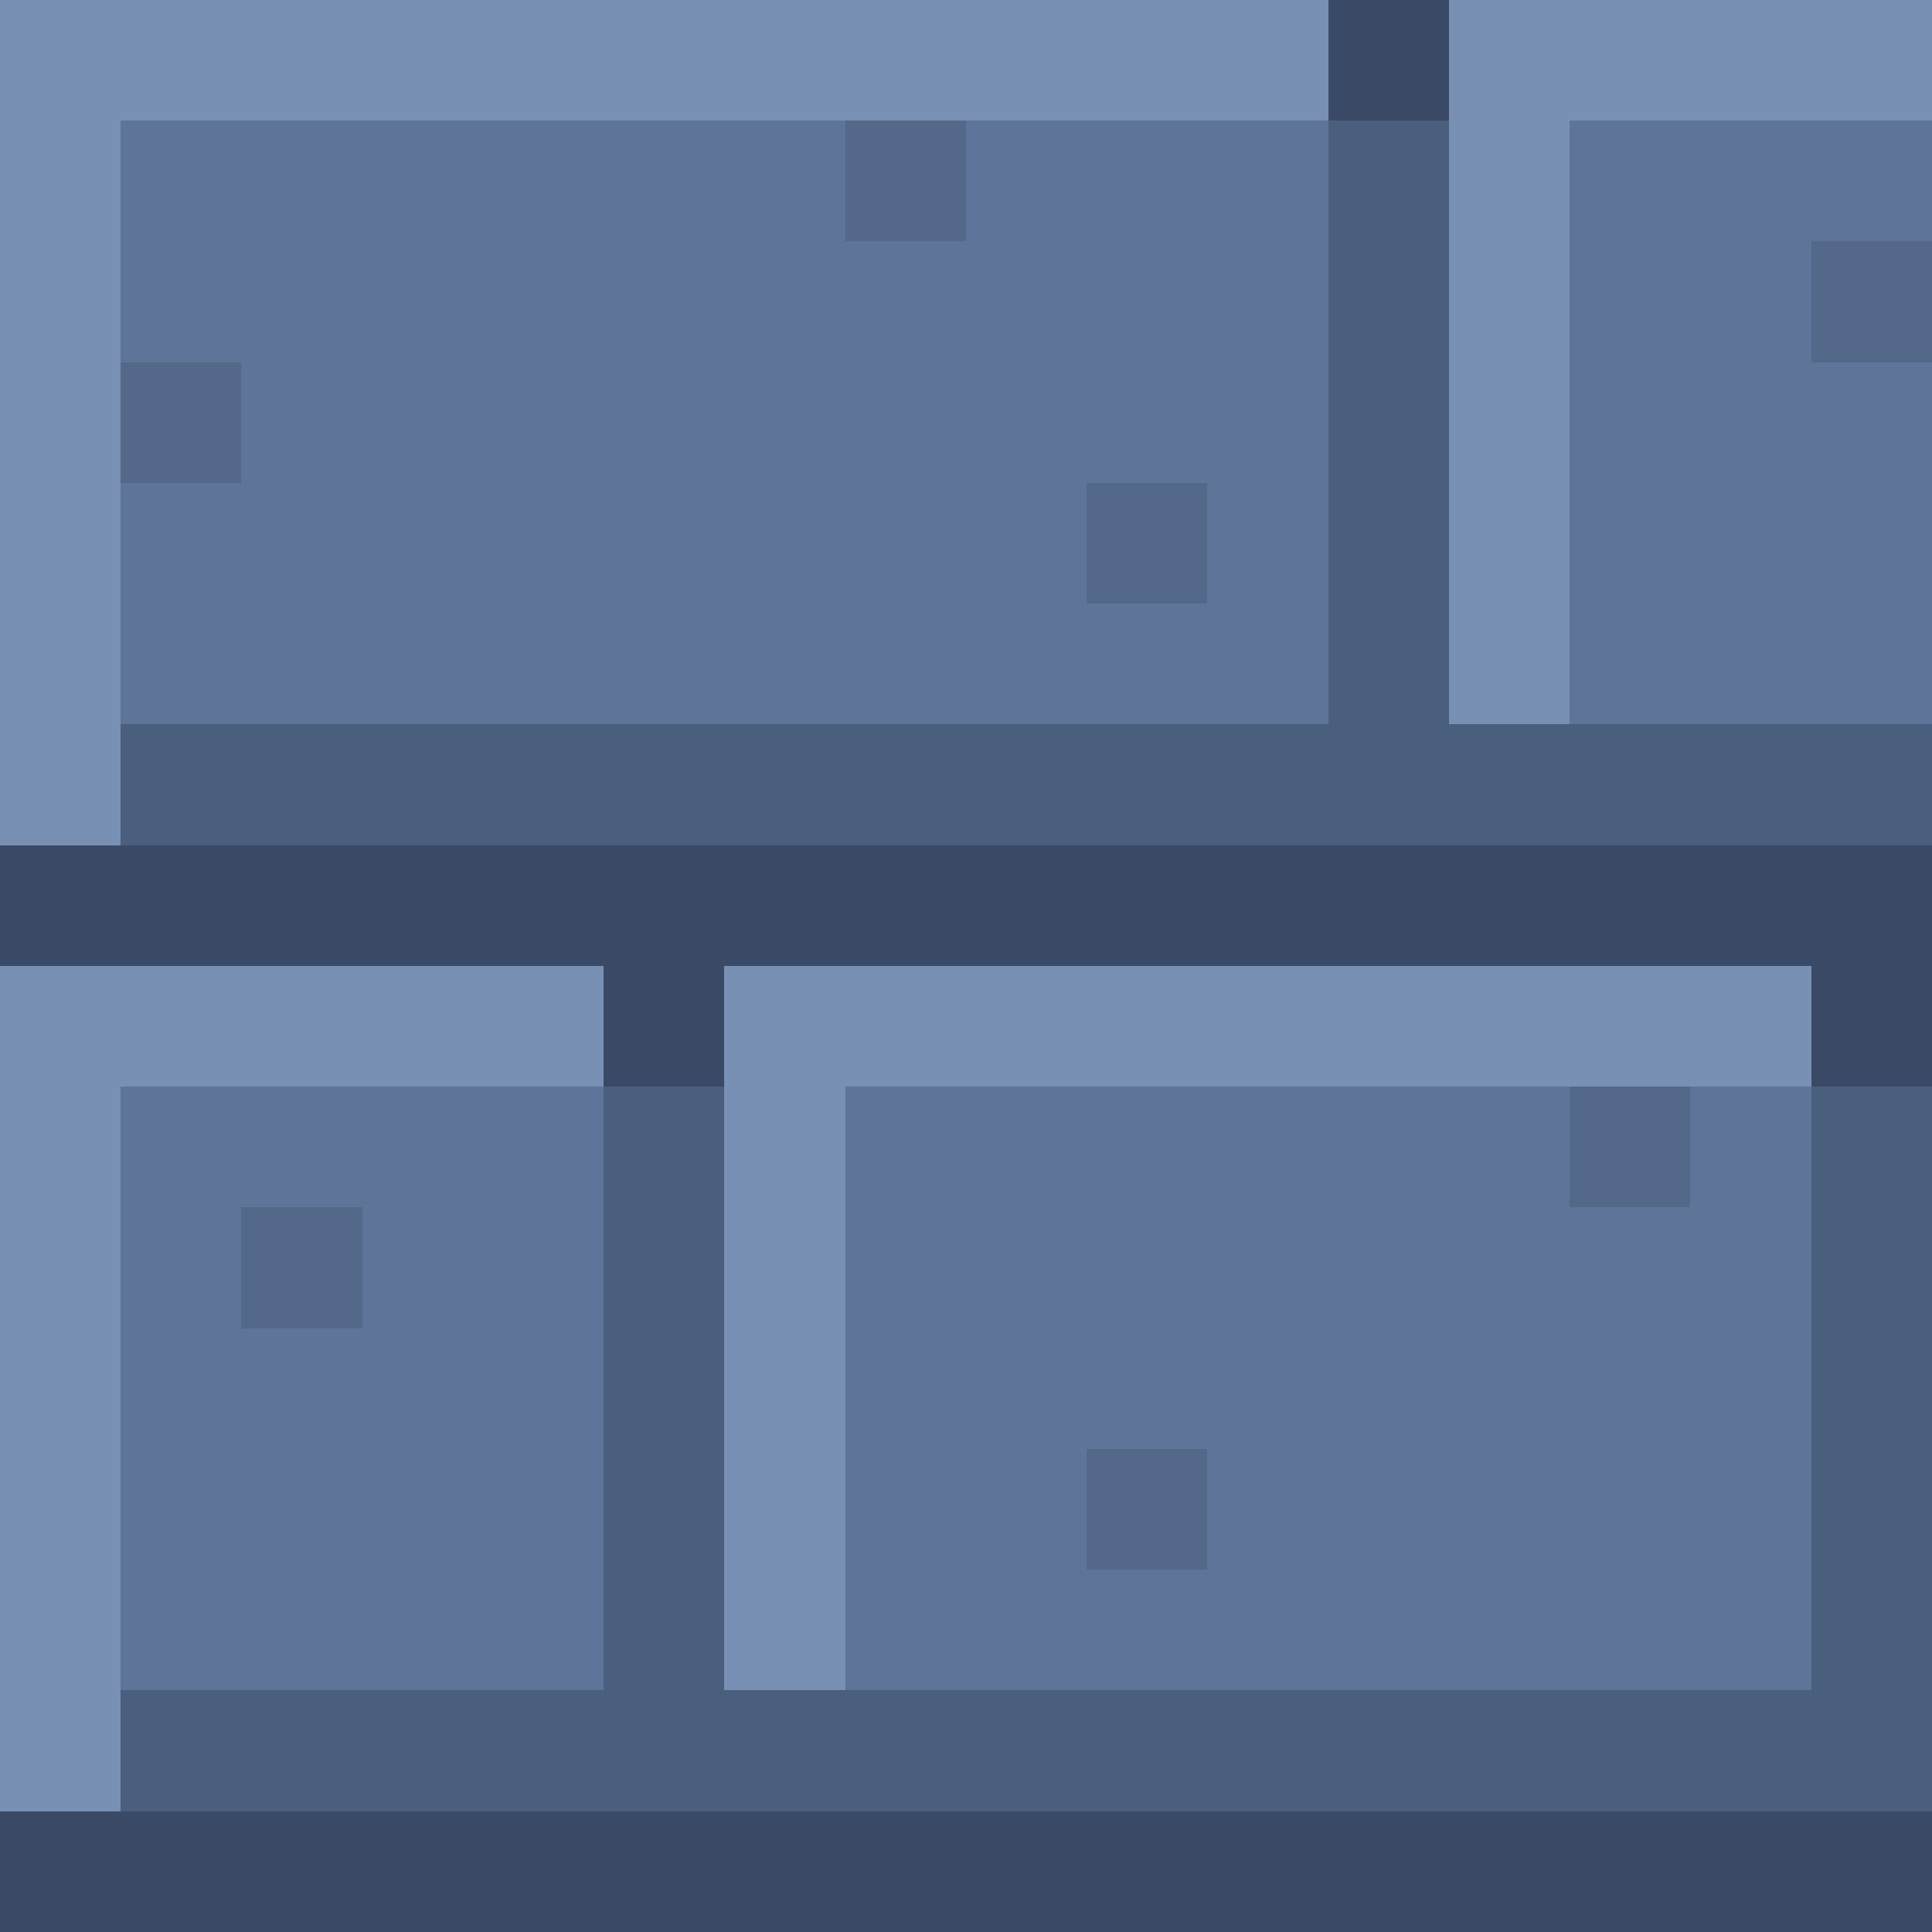
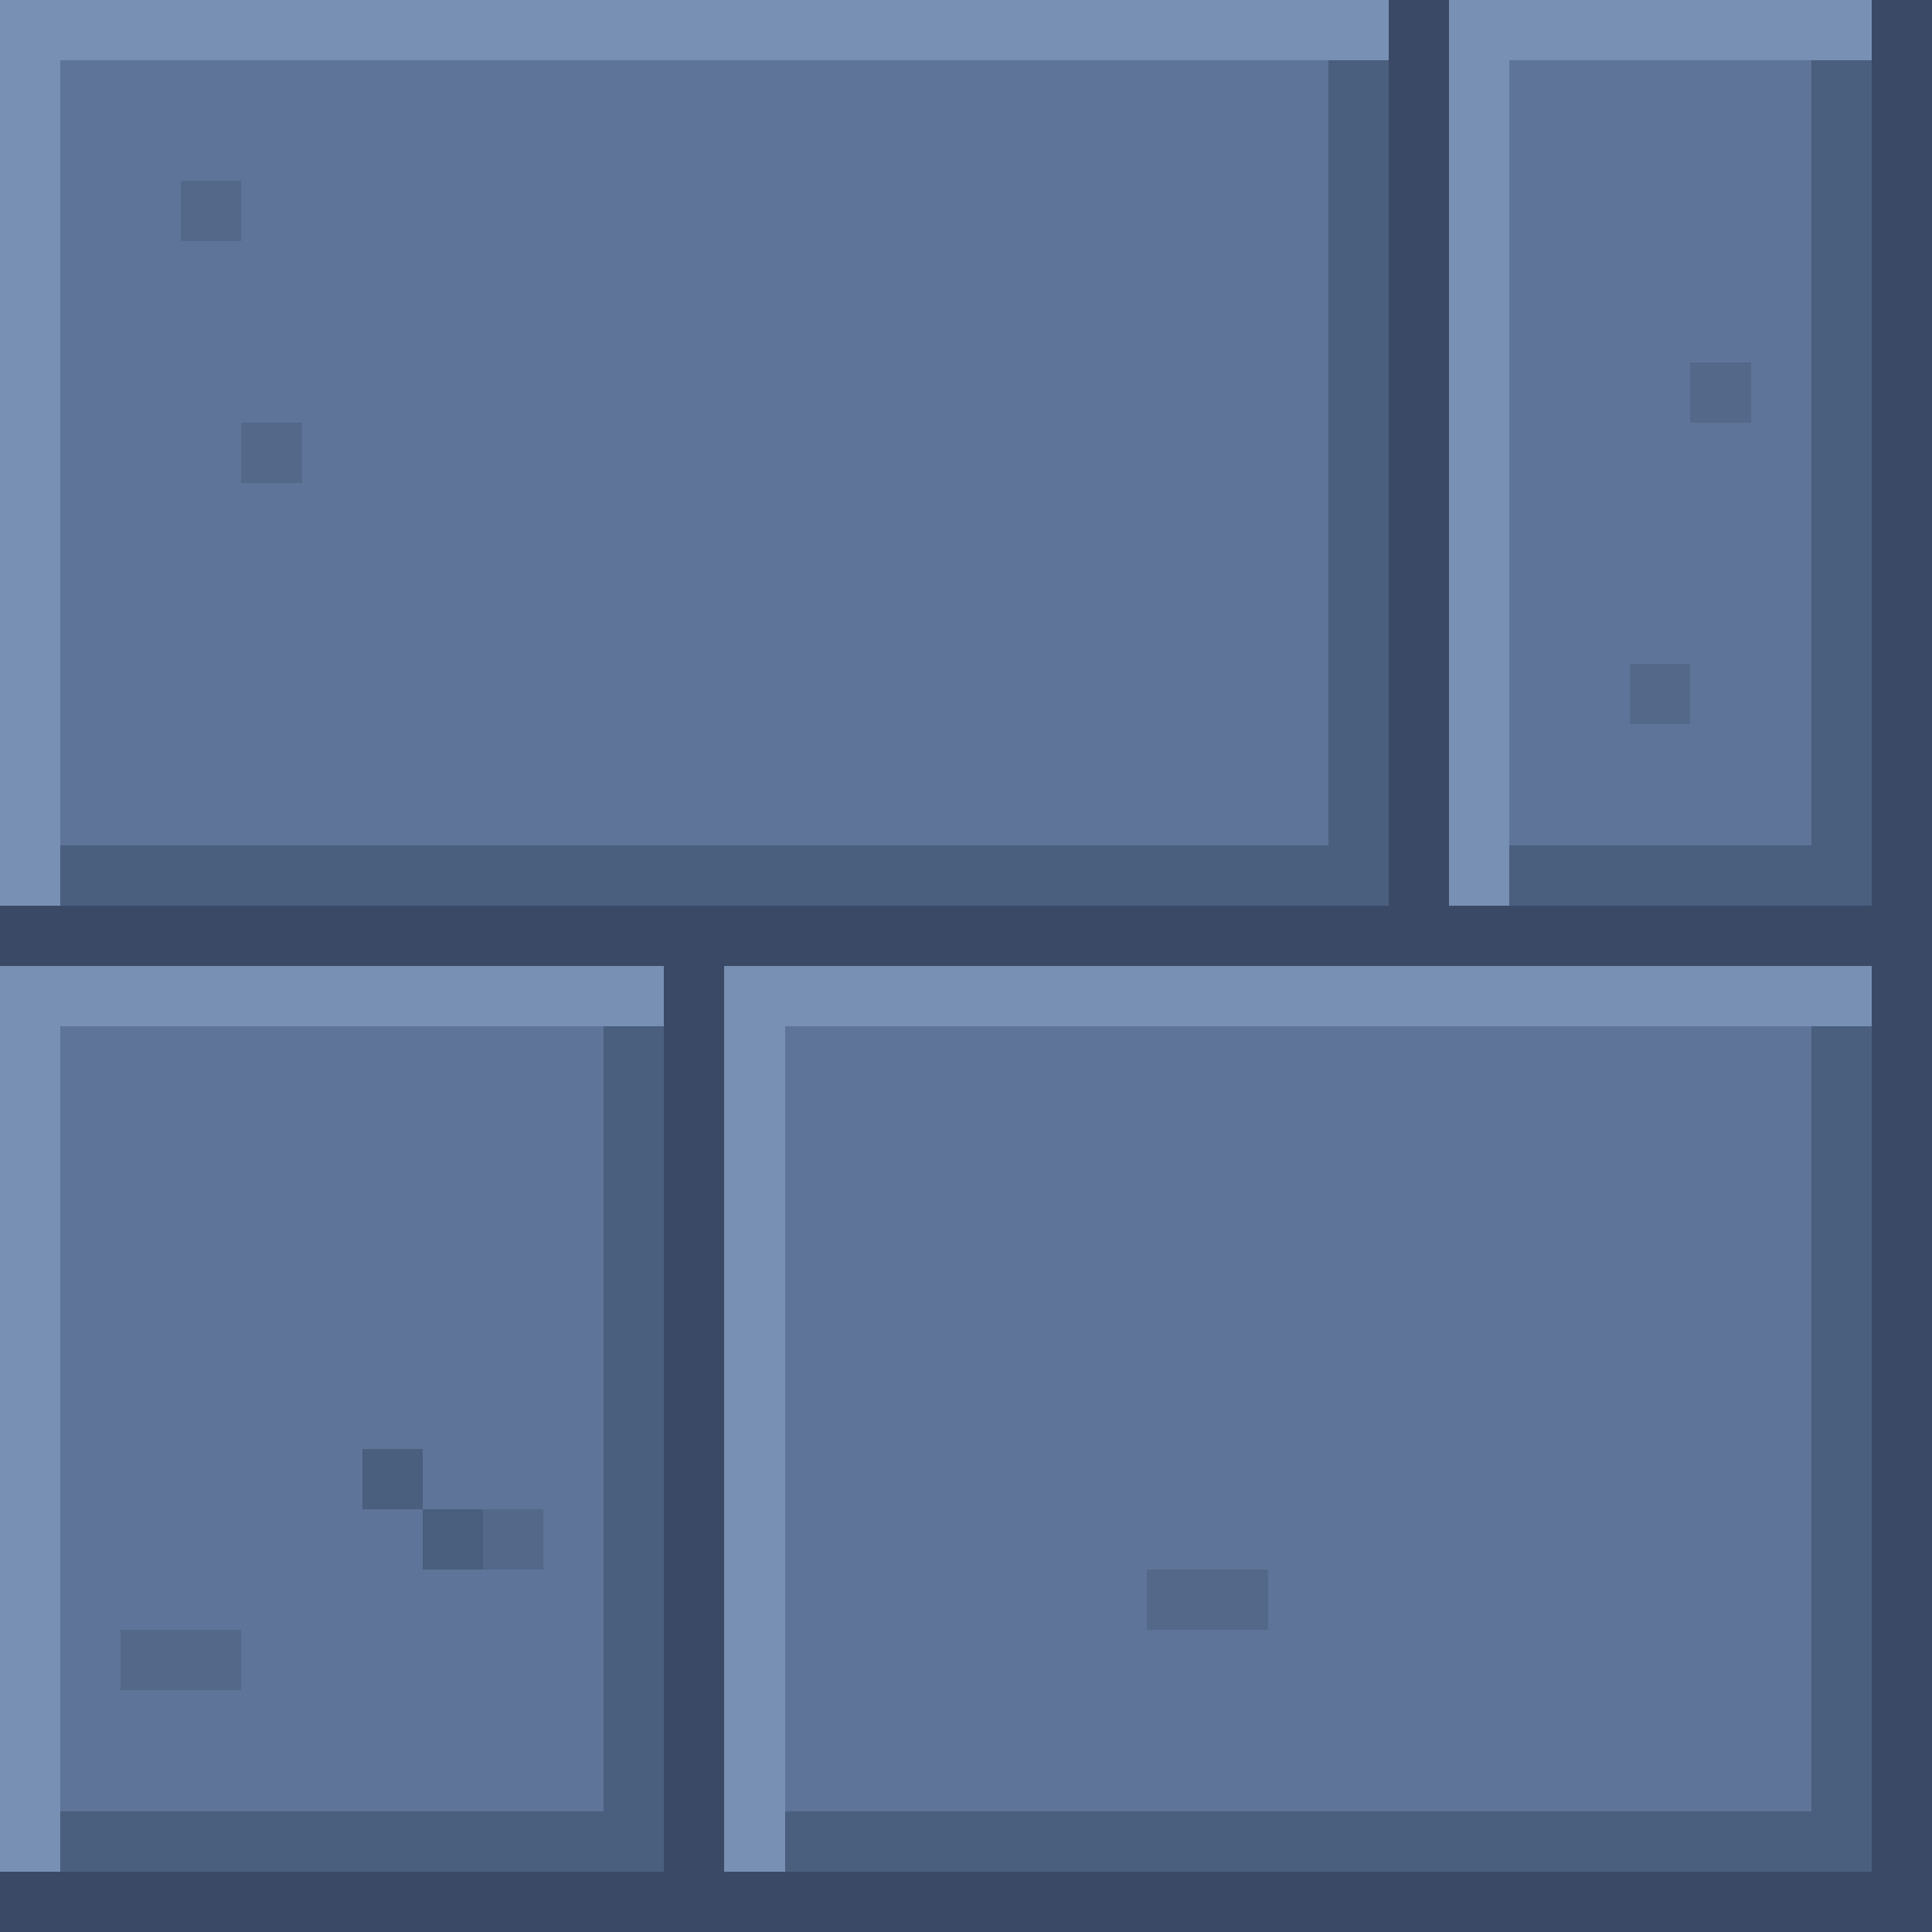
<svg xmlns="http://www.w3.org/2000/svg" width="32" height="32" viewBox="0 0 32 32" shape-rendering="crispEdges">
-   <rect x="0" y="0" width="22" height="1" fill="#7890b4" />
-   <rect x="22" y="0" width="2" height="1" fill="#3a4a66" />
-   <rect x="24" y="0" width="8" height="1" fill="#7890b4" />
-   <rect x="0" y="1" width="22" height="1" fill="#7890b4" />
-   <rect x="22" y="1" width="2" height="1" fill="#3a4a66" />
-   <rect x="24" y="1" width="8" height="1" fill="#7890b4" />
-   <rect x="0" y="2" width="2" height="1" fill="#7890b4" />
-   <rect x="2" y="2" width="12" height="1" fill="#5e7498" />
-   <rect x="14" y="2" width="2" height="1" fill="#54688a" />
-   <rect x="16" y="2" width="6" height="1" fill="#5e7498" />
-   <rect x="22" y="2" width="2" height="1" fill="#4a5e7e" />
-   <rect x="24" y="2" width="2" height="1" fill="#7890b4" />
-   <rect x="26" y="2" width="6" height="1" fill="#5e7498" />
-   <rect x="0" y="3" width="2" height="1" fill="#7890b4" />
-   <rect x="2" y="3" width="12" height="1" fill="#5e7498" />
-   <rect x="14" y="3" width="2" height="1" fill="#54688a" />
-   <rect x="16" y="3" width="6" height="1" fill="#5e7498" />
-   <rect x="22" y="3" width="2" height="1" fill="#4a5e7e" />
-   <rect x="24" y="3" width="2" height="1" fill="#7890b4" />
-   <rect x="26" y="3" width="6" height="1" fill="#5e7498" />
-   <rect x="0" y="4" width="2" height="1" fill="#7890b4" />
-   <rect x="2" y="4" width="20" height="1" fill="#5e7498" />
-   <rect x="22" y="4" width="2" height="1" fill="#4a5e7e" />
-   <rect x="24" y="4" width="2" height="1" fill="#7890b4" />
-   <rect x="26" y="4" width="4" height="1" fill="#5e7498" />
-   <rect x="30" y="4" width="2" height="1" fill="#54688a" />
-   <rect x="0" y="5" width="2" height="1" fill="#7890b4" />
-   <rect x="2" y="5" width="20" height="1" fill="#5e7498" />
-   <rect x="22" y="5" width="2" height="1" fill="#4a5e7e" />
-   <rect x="24" y="5" width="2" height="1" fill="#7890b4" />
-   <rect x="26" y="5" width="4" height="1" fill="#5e7498" />
-   <rect x="30" y="5" width="2" height="1" fill="#54688a" />
-   <rect x="0" y="6" width="2" height="1" fill="#7890b4" />
-   <rect x="2" y="6" width="2" height="1" fill="#54688a" />
-   <rect x="4" y="6" width="18" height="1" fill="#5e7498" />
-   <rect x="22" y="6" width="2" height="1" fill="#4a5e7e" />
-   <rect x="24" y="6" width="2" height="1" fill="#7890b4" />
-   <rect x="26" y="6" width="6" height="1" fill="#5e7498" />
-   <rect x="0" y="7" width="2" height="1" fill="#7890b4" />
-   <rect x="2" y="7" width="2" height="1" fill="#54688a" />
-   <rect x="4" y="7" width="18" height="1" fill="#5e7498" />
-   <rect x="22" y="7" width="2" height="1" fill="#4a5e7e" />
-   <rect x="24" y="7" width="2" height="1" fill="#7890b4" />
-   <rect x="26" y="7" width="6" height="1" fill="#5e7498" />
-   <rect x="0" y="8" width="2" height="1" fill="#7890b4" />
-   <rect x="2" y="8" width="16" height="1" fill="#5e7498" />
-   <rect x="18" y="8" width="2" height="1" fill="#54688a" />
-   <rect x="20" y="8" width="2" height="1" fill="#5e7498" />
-   <rect x="22" y="8" width="2" height="1" fill="#4a5e7e" />
-   <rect x="24" y="8" width="2" height="1" fill="#7890b4" />
-   <rect x="26" y="8" width="6" height="1" fill="#5e7498" />
-   <rect x="0" y="9" width="2" height="1" fill="#7890b4" />
-   <rect x="2" y="9" width="16" height="1" fill="#5e7498" />
-   <rect x="18" y="9" width="2" height="1" fill="#54688a" />
-   <rect x="20" y="9" width="2" height="1" fill="#5e7498" />
-   <rect x="22" y="9" width="2" height="1" fill="#4a5e7e" />
-   <rect x="24" y="9" width="2" height="1" fill="#7890b4" />
-   <rect x="26" y="9" width="6" height="1" fill="#5e7498" />
-   <rect x="0" y="10" width="2" height="1" fill="#7890b4" />
-   <rect x="2" y="10" width="20" height="1" fill="#5e7498" />
-   <rect x="22" y="10" width="2" height="1" fill="#4a5e7e" />
-   <rect x="24" y="10" width="2" height="1" fill="#7890b4" />
-   <rect x="26" y="10" width="6" height="1" fill="#5e7498" />
-   <rect x="0" y="11" width="2" height="1" fill="#7890b4" />
-   <rect x="2" y="11" width="20" height="1" fill="#5e7498" />
-   <rect x="22" y="11" width="2" height="1" fill="#4a5e7e" />
-   <rect x="24" y="11" width="2" height="1" fill="#7890b4" />
-   <rect x="26" y="11" width="6" height="1" fill="#5e7498" />
-   <rect x="0" y="12" width="2" height="1" fill="#7890b4" />
-   <rect x="2" y="12" width="30" height="1" fill="#4a5e7e" />
-   <rect x="0" y="13" width="2" height="1" fill="#7890b4" />
-   <rect x="2" y="13" width="30" height="1" fill="#4a5e7e" />
-   <rect x="0" y="14" width="32" height="1" fill="#3a4a66" />
+   <rect x="0" y="0" width="23" height="1" fill="#7890b4" />
+   <rect x="23" y="0" width="1" height="1" fill="#3a4a66" />
+   <rect x="24" y="0" width="7" height="1" fill="#7890b4" />
+   <rect x="31" y="0" width="1" height="1" fill="#3a4a66" />
+   <rect x="0" y="1" width="1" height="1" fill="#7890b4" />
+   <rect x="1" y="1" width="21" height="1" fill="#5e7498" />
+   <rect x="22" y="1" width="1" height="1" fill="#4a5e7e" />
+   <rect x="23" y="1" width="1" height="1" fill="#3a4a66" />
+   <rect x="24" y="1" width="1" height="1" fill="#7890b4" />
+   <rect x="25" y="1" width="5" height="1" fill="#5e7498" />
+   <rect x="30" y="1" width="1" height="1" fill="#4a5e7e" />
+   <rect x="31" y="1" width="1" height="1" fill="#3a4a66" />
+   <rect x="0" y="2" width="1" height="1" fill="#7890b4" />
+   <rect x="1" y="2" width="21" height="1" fill="#5e7498" />
+   <rect x="22" y="2" width="1" height="1" fill="#4a5e7e" />
+   <rect x="23" y="2" width="1" height="1" fill="#3a4a66" />
+   <rect x="24" y="2" width="1" height="1" fill="#7890b4" />
+   <rect x="25" y="2" width="5" height="1" fill="#5e7498" />
+   <rect x="30" y="2" width="1" height="1" fill="#4a5e7e" />
+   <rect x="31" y="2" width="1" height="1" fill="#3a4a66" />
+   <rect x="0" y="3" width="1" height="1" fill="#7890b4" />
+   <rect x="1" y="3" width="2" height="1" fill="#5e7498" />
+   <rect x="3" y="3" width="1" height="1" fill="#54688a" />
+   <rect x="4" y="3" width="18" height="1" fill="#5e7498" />
+   <rect x="22" y="3" width="1" height="1" fill="#4a5e7e" />
+   <rect x="23" y="3" width="1" height="1" fill="#3a4a66" />
+   <rect x="24" y="3" width="1" height="1" fill="#7890b4" />
+   <rect x="25" y="3" width="5" height="1" fill="#5e7498" />
+   <rect x="30" y="3" width="1" height="1" fill="#4a5e7e" />
+   <rect x="31" y="3" width="1" height="1" fill="#3a4a66" />
+   <rect x="0" y="4" width="1" height="1" fill="#7890b4" />
+   <rect x="1" y="4" width="21" height="1" fill="#5e7498" />
+   <rect x="22" y="4" width="1" height="1" fill="#4a5e7e" />
+   <rect x="23" y="4" width="1" height="1" fill="#3a4a66" />
+   <rect x="24" y="4" width="1" height="1" fill="#7890b4" />
+   <rect x="25" y="4" width="5" height="1" fill="#5e7498" />
+   <rect x="30" y="4" width="1" height="1" fill="#4a5e7e" />
+   <rect x="31" y="4" width="1" height="1" fill="#3a4a66" />
+   <rect x="0" y="5" width="1" height="1" fill="#7890b4" />
+   <rect x="1" y="5" width="21" height="1" fill="#5e7498" />
+   <rect x="22" y="5" width="1" height="1" fill="#4a5e7e" />
+   <rect x="23" y="5" width="1" height="1" fill="#3a4a66" />
+   <rect x="24" y="5" width="1" height="1" fill="#7890b4" />
+   <rect x="25" y="5" width="5" height="1" fill="#5e7498" />
+   <rect x="30" y="5" width="1" height="1" fill="#4a5e7e" />
+   <rect x="31" y="5" width="1" height="1" fill="#3a4a66" />
+   <rect x="0" y="6" width="1" height="1" fill="#7890b4" />
+   <rect x="1" y="6" width="21" height="1" fill="#5e7498" />
+   <rect x="22" y="6" width="1" height="1" fill="#4a5e7e" />
+   <rect x="23" y="6" width="1" height="1" fill="#3a4a66" />
+   <rect x="24" y="6" width="1" height="1" fill="#7890b4" />
+   <rect x="25" y="6" width="3" height="1" fill="#5e7498" />
+   <rect x="28" y="6" width="1" height="1" fill="#54688a" />
+   <rect x="29" y="6" width="1" height="1" fill="#5e7498" />
+   <rect x="30" y="6" width="1" height="1" fill="#4a5e7e" />
+   <rect x="31" y="6" width="1" height="1" fill="#3a4a66" />
+   <rect x="0" y="7" width="1" height="1" fill="#7890b4" />
+   <rect x="1" y="7" width="3" height="1" fill="#5e7498" />
+   <rect x="4" y="7" width="1" height="1" fill="#54688a" />
+   <rect x="5" y="7" width="17" height="1" fill="#5e7498" />
+   <rect x="22" y="7" width="1" height="1" fill="#4a5e7e" />
+   <rect x="23" y="7" width="1" height="1" fill="#3a4a66" />
+   <rect x="24" y="7" width="1" height="1" fill="#7890b4" />
+   <rect x="25" y="7" width="5" height="1" fill="#5e7498" />
+   <rect x="30" y="7" width="1" height="1" fill="#4a5e7e" />
+   <rect x="31" y="7" width="1" height="1" fill="#3a4a66" />
+   <rect x="0" y="8" width="1" height="1" fill="#7890b4" />
+   <rect x="1" y="8" width="21" height="1" fill="#5e7498" />
+   <rect x="22" y="8" width="1" height="1" fill="#4a5e7e" />
+   <rect x="23" y="8" width="1" height="1" fill="#3a4a66" />
+   <rect x="24" y="8" width="1" height="1" fill="#7890b4" />
+   <rect x="25" y="8" width="5" height="1" fill="#5e7498" />
+   <rect x="30" y="8" width="1" height="1" fill="#4a5e7e" />
+   <rect x="31" y="8" width="1" height="1" fill="#3a4a66" />
+   <rect x="0" y="9" width="1" height="1" fill="#7890b4" />
+   <rect x="1" y="9" width="21" height="1" fill="#5e7498" />
+   <rect x="22" y="9" width="1" height="1" fill="#4a5e7e" />
+   <rect x="23" y="9" width="1" height="1" fill="#3a4a66" />
+   <rect x="24" y="9" width="1" height="1" fill="#7890b4" />
+   <rect x="25" y="9" width="5" height="1" fill="#5e7498" />
+   <rect x="30" y="9" width="1" height="1" fill="#4a5e7e" />
+   <rect x="31" y="9" width="1" height="1" fill="#3a4a66" />
+   <rect x="0" y="10" width="1" height="1" fill="#7890b4" />
+   <rect x="1" y="10" width="21" height="1" fill="#5e7498" />
+   <rect x="22" y="10" width="1" height="1" fill="#4a5e7e" />
+   <rect x="23" y="10" width="1" height="1" fill="#3a4a66" />
+   <rect x="24" y="10" width="1" height="1" fill="#7890b4" />
+   <rect x="25" y="10" width="5" height="1" fill="#5e7498" />
+   <rect x="30" y="10" width="1" height="1" fill="#4a5e7e" />
+   <rect x="31" y="10" width="1" height="1" fill="#3a4a66" />
+   <rect x="0" y="11" width="1" height="1" fill="#7890b4" />
+   <rect x="1" y="11" width="21" height="1" fill="#5e7498" />
+   <rect x="22" y="11" width="1" height="1" fill="#4a5e7e" />
+   <rect x="23" y="11" width="1" height="1" fill="#3a4a66" />
+   <rect x="24" y="11" width="1" height="1" fill="#7890b4" />
+   <rect x="25" y="11" width="2" height="1" fill="#5e7498" />
+   <rect x="27" y="11" width="1" height="1" fill="#54688a" />
+   <rect x="28" y="11" width="2" height="1" fill="#5e7498" />
+   <rect x="30" y="11" width="1" height="1" fill="#4a5e7e" />
+   <rect x="31" y="11" width="1" height="1" fill="#3a4a66" />
+   <rect x="0" y="12" width="1" height="1" fill="#7890b4" />
+   <rect x="1" y="12" width="21" height="1" fill="#5e7498" />
+   <rect x="22" y="12" width="1" height="1" fill="#4a5e7e" />
+   <rect x="23" y="12" width="1" height="1" fill="#3a4a66" />
+   <rect x="24" y="12" width="1" height="1" fill="#7890b4" />
+   <rect x="25" y="12" width="5" height="1" fill="#5e7498" />
+   <rect x="30" y="12" width="1" height="1" fill="#4a5e7e" />
+   <rect x="31" y="12" width="1" height="1" fill="#3a4a66" />
+   <rect x="0" y="13" width="1" height="1" fill="#7890b4" />
+   <rect x="1" y="13" width="21" height="1" fill="#5e7498" />
+   <rect x="22" y="13" width="1" height="1" fill="#4a5e7e" />
+   <rect x="23" y="13" width="1" height="1" fill="#3a4a66" />
+   <rect x="24" y="13" width="1" height="1" fill="#7890b4" />
+   <rect x="25" y="13" width="5" height="1" fill="#5e7498" />
+   <rect x="30" y="13" width="1" height="1" fill="#4a5e7e" />
+   <rect x="31" y="13" width="1" height="1" fill="#3a4a66" />
+   <rect x="0" y="14" width="1" height="1" fill="#7890b4" />
+   <rect x="1" y="14" width="22" height="1" fill="#4a5e7e" />
+   <rect x="23" y="14" width="1" height="1" fill="#3a4a66" />
+   <rect x="24" y="14" width="1" height="1" fill="#7890b4" />
+   <rect x="25" y="14" width="6" height="1" fill="#4a5e7e" />
+   <rect x="31" y="14" width="1" height="1" fill="#3a4a66" />
  <rect x="0" y="15" width="32" height="1" fill="#3a4a66" />
-   <rect x="0" y="16" width="10" height="1" fill="#7890b4" />
-   <rect x="10" y="16" width="2" height="1" fill="#3a4a66" />
-   <rect x="12" y="16" width="18" height="1" fill="#7890b4" />
-   <rect x="30" y="16" width="2" height="1" fill="#3a4a66" />
-   <rect x="0" y="17" width="10" height="1" fill="#7890b4" />
-   <rect x="10" y="17" width="2" height="1" fill="#3a4a66" />
-   <rect x="12" y="17" width="18" height="1" fill="#7890b4" />
-   <rect x="30" y="17" width="2" height="1" fill="#3a4a66" />
-   <rect x="0" y="18" width="2" height="1" fill="#7890b4" />
-   <rect x="2" y="18" width="8" height="1" fill="#5e7498" />
-   <rect x="10" y="18" width="2" height="1" fill="#4a5e7e" />
-   <rect x="12" y="18" width="2" height="1" fill="#7890b4" />
-   <rect x="14" y="18" width="12" height="1" fill="#5e7498" />
-   <rect x="26" y="18" width="2" height="1" fill="#54688a" />
-   <rect x="28" y="18" width="2" height="1" fill="#5e7498" />
-   <rect x="30" y="18" width="2" height="1" fill="#4a5e7e" />
-   <rect x="0" y="19" width="2" height="1" fill="#7890b4" />
-   <rect x="2" y="19" width="8" height="1" fill="#5e7498" />
-   <rect x="10" y="19" width="2" height="1" fill="#4a5e7e" />
-   <rect x="12" y="19" width="2" height="1" fill="#7890b4" />
-   <rect x="14" y="19" width="12" height="1" fill="#5e7498" />
-   <rect x="26" y="19" width="2" height="1" fill="#54688a" />
-   <rect x="28" y="19" width="2" height="1" fill="#5e7498" />
-   <rect x="30" y="19" width="2" height="1" fill="#4a5e7e" />
-   <rect x="0" y="20" width="2" height="1" fill="#7890b4" />
-   <rect x="2" y="20" width="2" height="1" fill="#5e7498" />
-   <rect x="4" y="20" width="2" height="1" fill="#54688a" />
-   <rect x="6" y="20" width="4" height="1" fill="#5e7498" />
-   <rect x="10" y="20" width="2" height="1" fill="#4a5e7e" />
-   <rect x="12" y="20" width="2" height="1" fill="#7890b4" />
-   <rect x="14" y="20" width="16" height="1" fill="#5e7498" />
-   <rect x="30" y="20" width="2" height="1" fill="#4a5e7e" />
-   <rect x="0" y="21" width="2" height="1" fill="#7890b4" />
-   <rect x="2" y="21" width="2" height="1" fill="#5e7498" />
-   <rect x="4" y="21" width="2" height="1" fill="#54688a" />
-   <rect x="6" y="21" width="4" height="1" fill="#5e7498" />
-   <rect x="10" y="21" width="2" height="1" fill="#4a5e7e" />
-   <rect x="12" y="21" width="2" height="1" fill="#7890b4" />
-   <rect x="14" y="21" width="16" height="1" fill="#5e7498" />
-   <rect x="30" y="21" width="2" height="1" fill="#4a5e7e" />
-   <rect x="0" y="22" width="2" height="1" fill="#7890b4" />
-   <rect x="2" y="22" width="8" height="1" fill="#5e7498" />
-   <rect x="10" y="22" width="2" height="1" fill="#4a5e7e" />
-   <rect x="12" y="22" width="2" height="1" fill="#7890b4" />
-   <rect x="14" y="22" width="16" height="1" fill="#5e7498" />
-   <rect x="30" y="22" width="2" height="1" fill="#4a5e7e" />
-   <rect x="0" y="23" width="2" height="1" fill="#7890b4" />
-   <rect x="2" y="23" width="8" height="1" fill="#5e7498" />
-   <rect x="10" y="23" width="2" height="1" fill="#4a5e7e" />
-   <rect x="12" y="23" width="2" height="1" fill="#7890b4" />
-   <rect x="14" y="23" width="16" height="1" fill="#5e7498" />
-   <rect x="30" y="23" width="2" height="1" fill="#4a5e7e" />
-   <rect x="0" y="24" width="2" height="1" fill="#7890b4" />
-   <rect x="2" y="24" width="8" height="1" fill="#5e7498" />
-   <rect x="10" y="24" width="2" height="1" fill="#4a5e7e" />
-   <rect x="12" y="24" width="2" height="1" fill="#7890b4" />
-   <rect x="14" y="24" width="4" height="1" fill="#5e7498" />
-   <rect x="18" y="24" width="2" height="1" fill="#54688a" />
-   <rect x="20" y="24" width="10" height="1" fill="#5e7498" />
-   <rect x="30" y="24" width="2" height="1" fill="#4a5e7e" />
-   <rect x="0" y="25" width="2" height="1" fill="#7890b4" />
-   <rect x="2" y="25" width="8" height="1" fill="#5e7498" />
-   <rect x="10" y="25" width="2" height="1" fill="#4a5e7e" />
-   <rect x="12" y="25" width="2" height="1" fill="#7890b4" />
-   <rect x="14" y="25" width="4" height="1" fill="#5e7498" />
-   <rect x="18" y="25" width="2" height="1" fill="#54688a" />
-   <rect x="20" y="25" width="10" height="1" fill="#5e7498" />
-   <rect x="30" y="25" width="2" height="1" fill="#4a5e7e" />
-   <rect x="0" y="26" width="2" height="1" fill="#7890b4" />
-   <rect x="2" y="26" width="8" height="1" fill="#5e7498" />
-   <rect x="10" y="26" width="2" height="1" fill="#4a5e7e" />
-   <rect x="12" y="26" width="2" height="1" fill="#7890b4" />
-   <rect x="14" y="26" width="16" height="1" fill="#5e7498" />
-   <rect x="30" y="26" width="2" height="1" fill="#4a5e7e" />
-   <rect x="0" y="27" width="2" height="1" fill="#7890b4" />
-   <rect x="2" y="27" width="8" height="1" fill="#5e7498" />
-   <rect x="10" y="27" width="2" height="1" fill="#4a5e7e" />
-   <rect x="12" y="27" width="2" height="1" fill="#7890b4" />
-   <rect x="14" y="27" width="16" height="1" fill="#5e7498" />
-   <rect x="30" y="27" width="2" height="1" fill="#4a5e7e" />
-   <rect x="0" y="28" width="2" height="1" fill="#7890b4" />
-   <rect x="2" y="28" width="30" height="1" fill="#4a5e7e" />
-   <rect x="0" y="29" width="2" height="1" fill="#7890b4" />
-   <rect x="2" y="29" width="30" height="1" fill="#4a5e7e" />
-   <rect x="0" y="30" width="32" height="1" fill="#3a4a66" />
+   <rect x="0" y="16" width="11" height="1" fill="#7890b4" />
+   <rect x="11" y="16" width="1" height="1" fill="#3a4a66" />
+   <rect x="12" y="16" width="19" height="1" fill="#7890b4" />
+   <rect x="31" y="16" width="1" height="1" fill="#3a4a66" />
+   <rect x="0" y="17" width="1" height="1" fill="#7890b4" />
+   <rect x="1" y="17" width="9" height="1" fill="#5e7498" />
+   <rect x="10" y="17" width="1" height="1" fill="#4a5e7e" />
+   <rect x="11" y="17" width="1" height="1" fill="#3a4a66" />
+   <rect x="12" y="17" width="1" height="1" fill="#7890b4" />
+   <rect x="13" y="17" width="17" height="1" fill="#5e7498" />
+   <rect x="30" y="17" width="1" height="1" fill="#4a5e7e" />
+   <rect x="31" y="17" width="1" height="1" fill="#3a4a66" />
+   <rect x="0" y="18" width="1" height="1" fill="#7890b4" />
+   <rect x="1" y="18" width="9" height="1" fill="#5e7498" />
+   <rect x="10" y="18" width="1" height="1" fill="#4a5e7e" />
+   <rect x="11" y="18" width="1" height="1" fill="#3a4a66" />
+   <rect x="12" y="18" width="1" height="1" fill="#7890b4" />
+   <rect x="13" y="18" width="17" height="1" fill="#5e7498" />
+   <rect x="30" y="18" width="1" height="1" fill="#4a5e7e" />
+   <rect x="31" y="18" width="1" height="1" fill="#3a4a66" />
+   <rect x="0" y="19" width="1" height="1" fill="#7890b4" />
+   <rect x="1" y="19" width="9" height="1" fill="#5e7498" />
+   <rect x="10" y="19" width="1" height="1" fill="#4a5e7e" />
+   <rect x="11" y="19" width="1" height="1" fill="#3a4a66" />
+   <rect x="12" y="19" width="1" height="1" fill="#7890b4" />
+   <rect x="13" y="19" width="17" height="1" fill="#5e7498" />
+   <rect x="30" y="19" width="1" height="1" fill="#4a5e7e" />
+   <rect x="31" y="19" width="1" height="1" fill="#3a4a66" />
+   <rect x="0" y="20" width="1" height="1" fill="#7890b4" />
+   <rect x="1" y="20" width="9" height="1" fill="#5e7498" />
+   <rect x="10" y="20" width="1" height="1" fill="#4a5e7e" />
+   <rect x="11" y="20" width="1" height="1" fill="#3a4a66" />
+   <rect x="12" y="20" width="1" height="1" fill="#7890b4" />
+   <rect x="13" y="20" width="17" height="1" fill="#5e7498" />
+   <rect x="30" y="20" width="1" height="1" fill="#4a5e7e" />
+   <rect x="31" y="20" width="1" height="1" fill="#3a4a66" />
+   <rect x="0" y="21" width="1" height="1" fill="#7890b4" />
+   <rect x="1" y="21" width="9" height="1" fill="#5e7498" />
+   <rect x="10" y="21" width="1" height="1" fill="#4a5e7e" />
+   <rect x="11" y="21" width="1" height="1" fill="#3a4a66" />
+   <rect x="12" y="21" width="1" height="1" fill="#7890b4" />
+   <rect x="13" y="21" width="17" height="1" fill="#5e7498" />
+   <rect x="30" y="21" width="1" height="1" fill="#4a5e7e" />
+   <rect x="31" y="21" width="1" height="1" fill="#3a4a66" />
+   <rect x="0" y="22" width="1" height="1" fill="#7890b4" />
+   <rect x="1" y="22" width="9" height="1" fill="#5e7498" />
+   <rect x="10" y="22" width="1" height="1" fill="#4a5e7e" />
+   <rect x="11" y="22" width="1" height="1" fill="#3a4a66" />
+   <rect x="12" y="22" width="1" height="1" fill="#7890b4" />
+   <rect x="13" y="22" width="17" height="1" fill="#5e7498" />
+   <rect x="30" y="22" width="1" height="1" fill="#4a5e7e" />
+   <rect x="31" y="22" width="1" height="1" fill="#3a4a66" />
+   <rect x="0" y="23" width="1" height="1" fill="#7890b4" />
+   <rect x="1" y="23" width="9" height="1" fill="#5e7498" />
+   <rect x="10" y="23" width="1" height="1" fill="#4a5e7e" />
+   <rect x="11" y="23" width="1" height="1" fill="#3a4a66" />
+   <rect x="12" y="23" width="1" height="1" fill="#7890b4" />
+   <rect x="13" y="23" width="17" height="1" fill="#5e7498" />
+   <rect x="30" y="23" width="1" height="1" fill="#4a5e7e" />
+   <rect x="31" y="23" width="1" height="1" fill="#3a4a66" />
+   <rect x="0" y="24" width="1" height="1" fill="#7890b4" />
+   <rect x="1" y="24" width="5" height="1" fill="#5e7498" />
+   <rect x="6" y="24" width="1" height="1" fill="#4a5e7e" />
+   <rect x="7" y="24" width="3" height="1" fill="#5e7498" />
+   <rect x="10" y="24" width="1" height="1" fill="#4a5e7e" />
+   <rect x="11" y="24" width="1" height="1" fill="#3a4a66" />
+   <rect x="12" y="24" width="1" height="1" fill="#7890b4" />
+   <rect x="13" y="24" width="17" height="1" fill="#5e7498" />
+   <rect x="30" y="24" width="1" height="1" fill="#4a5e7e" />
+   <rect x="31" y="24" width="1" height="1" fill="#3a4a66" />
+   <rect x="0" y="25" width="1" height="1" fill="#7890b4" />
+   <rect x="1" y="25" width="6" height="1" fill="#5e7498" />
+   <rect x="7" y="25" width="1" height="1" fill="#4a5e7e" />
+   <rect x="8" y="25" width="1" height="1" fill="#54688a" />
+   <rect x="9" y="25" width="1" height="1" fill="#5e7498" />
+   <rect x="10" y="25" width="1" height="1" fill="#4a5e7e" />
+   <rect x="11" y="25" width="1" height="1" fill="#3a4a66" />
+   <rect x="12" y="25" width="1" height="1" fill="#7890b4" />
+   <rect x="13" y="25" width="17" height="1" fill="#5e7498" />
+   <rect x="30" y="25" width="1" height="1" fill="#4a5e7e" />
+   <rect x="31" y="25" width="1" height="1" fill="#3a4a66" />
+   <rect x="0" y="26" width="1" height="1" fill="#7890b4" />
+   <rect x="1" y="26" width="9" height="1" fill="#5e7498" />
+   <rect x="10" y="26" width="1" height="1" fill="#4a5e7e" />
+   <rect x="11" y="26" width="1" height="1" fill="#3a4a66" />
+   <rect x="12" y="26" width="1" height="1" fill="#7890b4" />
+   <rect x="13" y="26" width="6" height="1" fill="#5e7498" />
+   <rect x="19" y="26" width="2" height="1" fill="#54688a" />
+   <rect x="21" y="26" width="9" height="1" fill="#5e7498" />
+   <rect x="30" y="26" width="1" height="1" fill="#4a5e7e" />
+   <rect x="31" y="26" width="1" height="1" fill="#3a4a66" />
+   <rect x="0" y="27" width="1" height="1" fill="#7890b4" />
+   <rect x="1" y="27" width="1" height="1" fill="#5e7498" />
+   <rect x="2" y="27" width="2" height="1" fill="#54688a" />
+   <rect x="4" y="27" width="6" height="1" fill="#5e7498" />
+   <rect x="10" y="27" width="1" height="1" fill="#4a5e7e" />
+   <rect x="11" y="27" width="1" height="1" fill="#3a4a66" />
+   <rect x="12" y="27" width="1" height="1" fill="#7890b4" />
+   <rect x="13" y="27" width="17" height="1" fill="#5e7498" />
+   <rect x="30" y="27" width="1" height="1" fill="#4a5e7e" />
+   <rect x="31" y="27" width="1" height="1" fill="#3a4a66" />
+   <rect x="0" y="28" width="1" height="1" fill="#7890b4" />
+   <rect x="1" y="28" width="9" height="1" fill="#5e7498" />
+   <rect x="10" y="28" width="1" height="1" fill="#4a5e7e" />
+   <rect x="11" y="28" width="1" height="1" fill="#3a4a66" />
+   <rect x="12" y="28" width="1" height="1" fill="#7890b4" />
+   <rect x="13" y="28" width="17" height="1" fill="#5e7498" />
+   <rect x="30" y="28" width="1" height="1" fill="#4a5e7e" />
+   <rect x="31" y="28" width="1" height="1" fill="#3a4a66" />
+   <rect x="0" y="29" width="1" height="1" fill="#7890b4" />
+   <rect x="1" y="29" width="9" height="1" fill="#5e7498" />
+   <rect x="10" y="29" width="1" height="1" fill="#4a5e7e" />
+   <rect x="11" y="29" width="1" height="1" fill="#3a4a66" />
+   <rect x="12" y="29" width="1" height="1" fill="#7890b4" />
+   <rect x="13" y="29" width="17" height="1" fill="#5e7498" />
+   <rect x="30" y="29" width="1" height="1" fill="#4a5e7e" />
+   <rect x="31" y="29" width="1" height="1" fill="#3a4a66" />
+   <rect x="0" y="30" width="1" height="1" fill="#7890b4" />
+   <rect x="1" y="30" width="10" height="1" fill="#4a5e7e" />
+   <rect x="11" y="30" width="1" height="1" fill="#3a4a66" />
+   <rect x="12" y="30" width="1" height="1" fill="#7890b4" />
+   <rect x="13" y="30" width="18" height="1" fill="#4a5e7e" />
+   <rect x="31" y="30" width="1" height="1" fill="#3a4a66" />
  <rect x="0" y="31" width="32" height="1" fill="#3a4a66" />
</svg>
